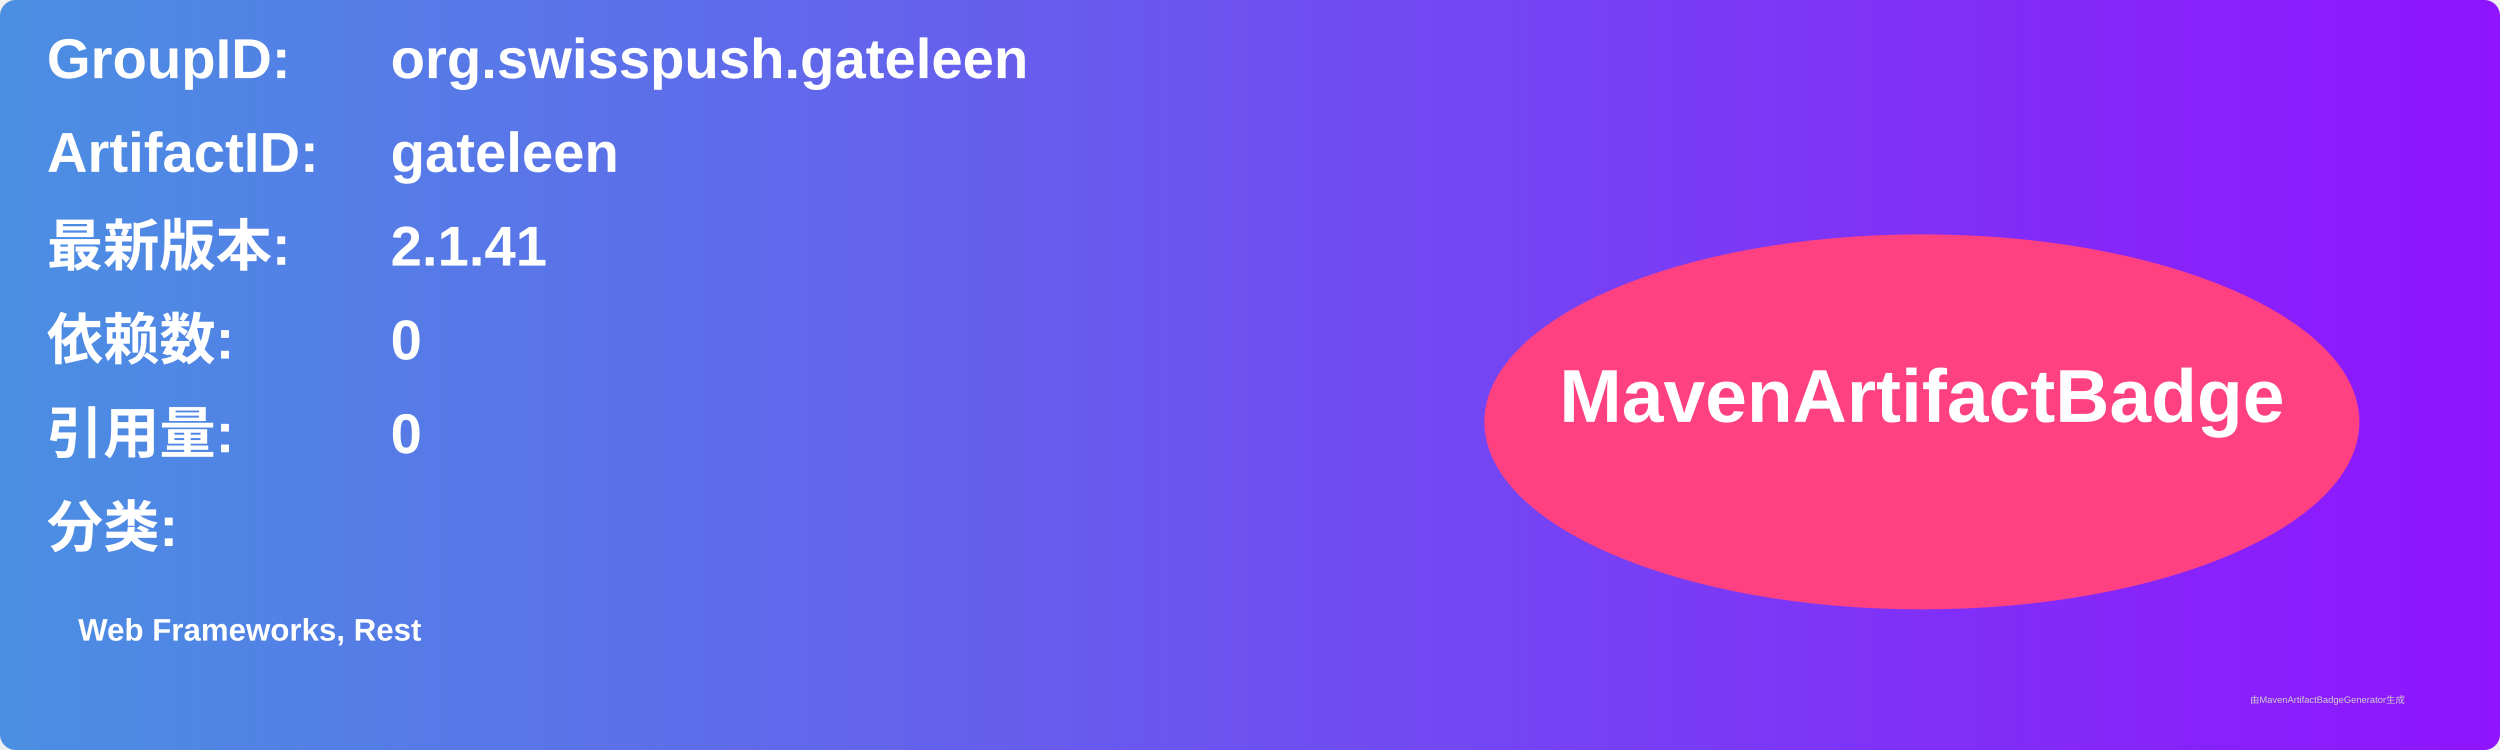
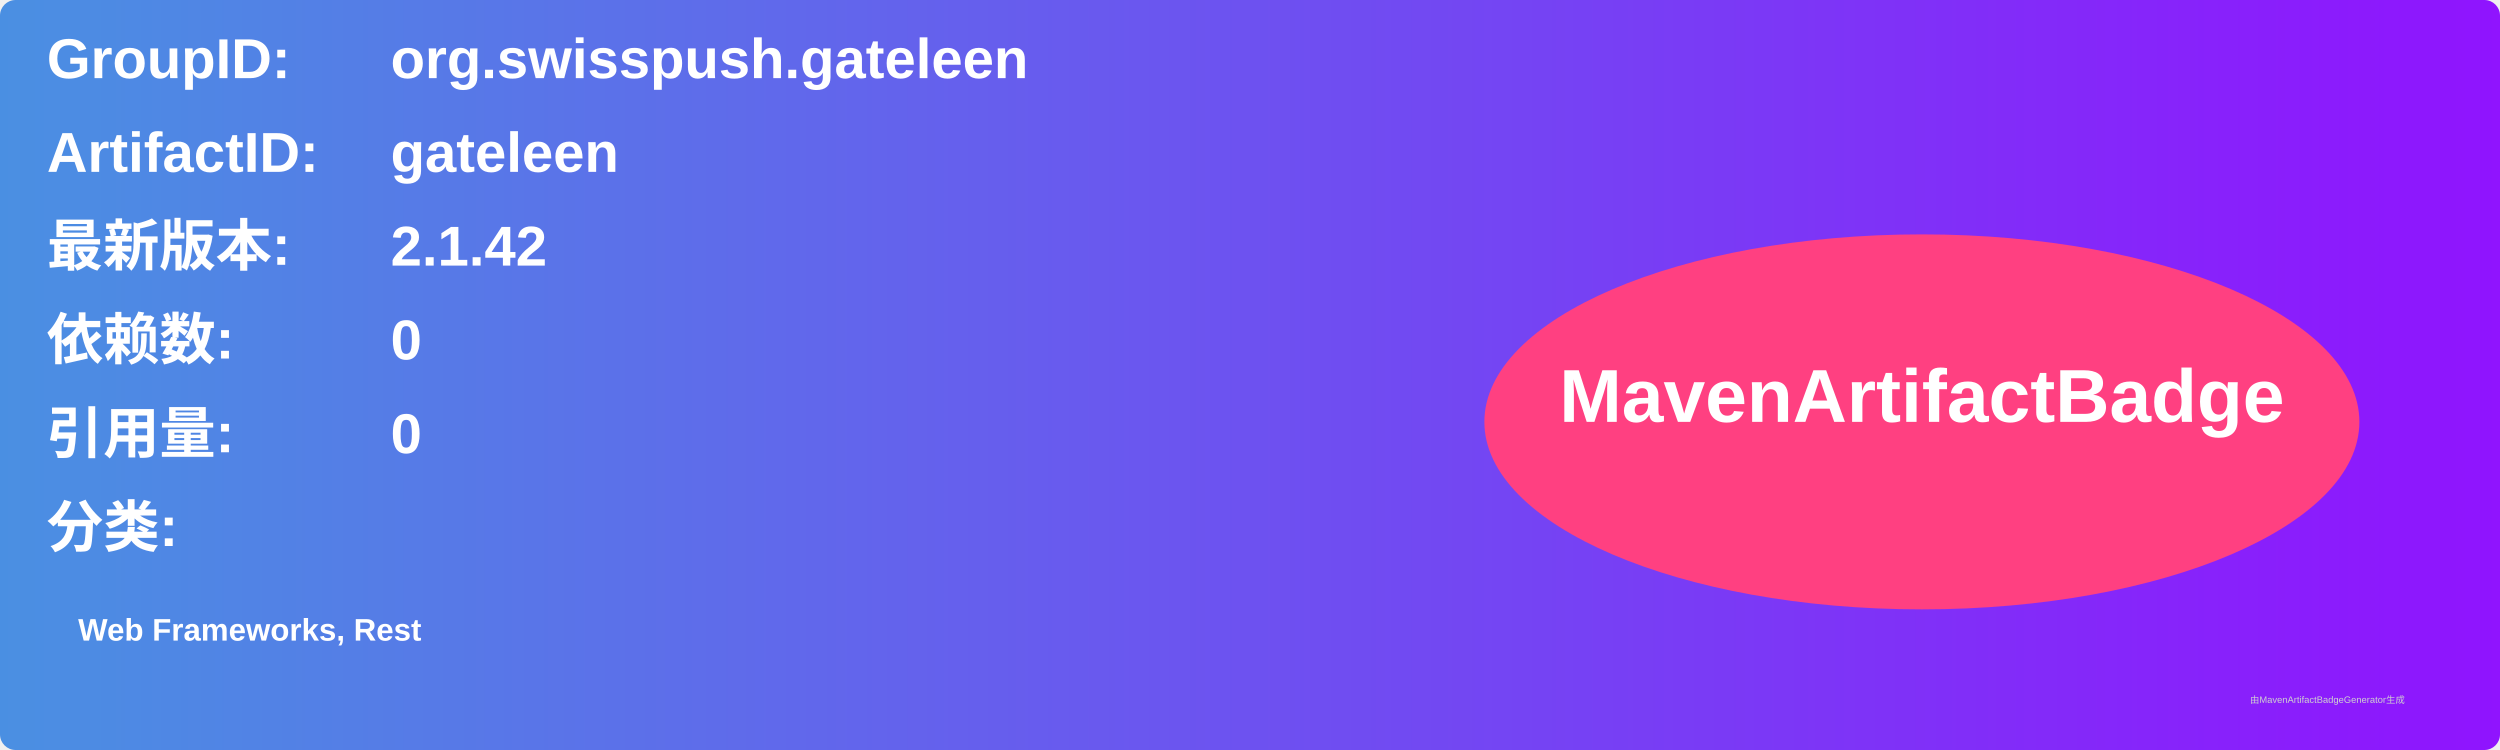
<svg xmlns="http://www.w3.org/2000/svg" width="800" height="240" viewBox="0 0 800 240">
  <linearGradient id="grad" x1="0%" y1="0%" x2="100%" y2="0%">
    <stop offset="0%" stop-color="#4a90e2" />
    <stop offset="100%" stop-color="#9013fe" />
  </linearGradient>
  <rect width="100%" height="100%" rx="5" ry="5" fill="url(#grad)" />
  <g transform="translate(15, 15)">
    <text x="0" y="10" font-family="Arial" font-size="18" fill="white" font-weight="bold" width="260">GroupID:</text>
    <text x="110" y="10" font-family="Arial" font-size="18" fill="white" font-weight="bold" width="460">org.swisspush.gateleen</text>
    <text x="0" y="40" font-family="Arial" font-size="18" fill="white" font-weight="bold" width="260">ArtifactID:</text>
    <text x="110" y="40" font-family="Arial" font-size="18" fill="white" font-weight="bold" width="460">gateleen</text>
    <text x="0" y="70" font-family="Arial" font-size="18" fill="white" font-weight="bold">最新版本:</text>
    <text x="110" y="70" font-family="Arial" font-size="18" fill="white" font-weight="bold">
-       <tspan font-weight="bold">2.1.41</tspan>
+       <tspan font-weight="bold">2.1.42</tspan>
    </text>
    <text x="0" y="100" font-family="Arial" font-size="18" fill="white" font-weight="bold">依赖数: </text>
    <text x="110" y="100" font-family="Arial" font-size="18" fill="white">
      <tspan font-weight="bold">0</tspan>
    </text>
    <text x="0" y="130" font-family="Arial" font-size="18" fill="white" font-weight="bold">引用量: </text>
    <text x="110" y="130" font-family="Arial" font-size="18" fill="white">
      <tspan font-weight="bold">0</tspan>
    </text>
    <text x="0" y="160" font-family="Arial" font-size="18" fill="white" font-weight="bold">分类:</text>
    <text x="10" y="190" font-family="Arial" font-size="10" fill="white">
      <tspan font-weight="bold">Web Frameworks, Rest</tspan>
    </text>
    <ellipse cx="600" cy="120" rx="140" ry="60" fill="#ff4081" />
    <text x="600" y="120" text-anchor="middle" font-family="Arial" font-size="24" fill="white" font-weight="bold">MavenArtifactBadge</text>
  </g>
  <text x="720" y="225" font-family="Arial" font-size="3" fill="#d0d0d0">由MavenArtifactBadgeGenerator生成</text>
</svg>
